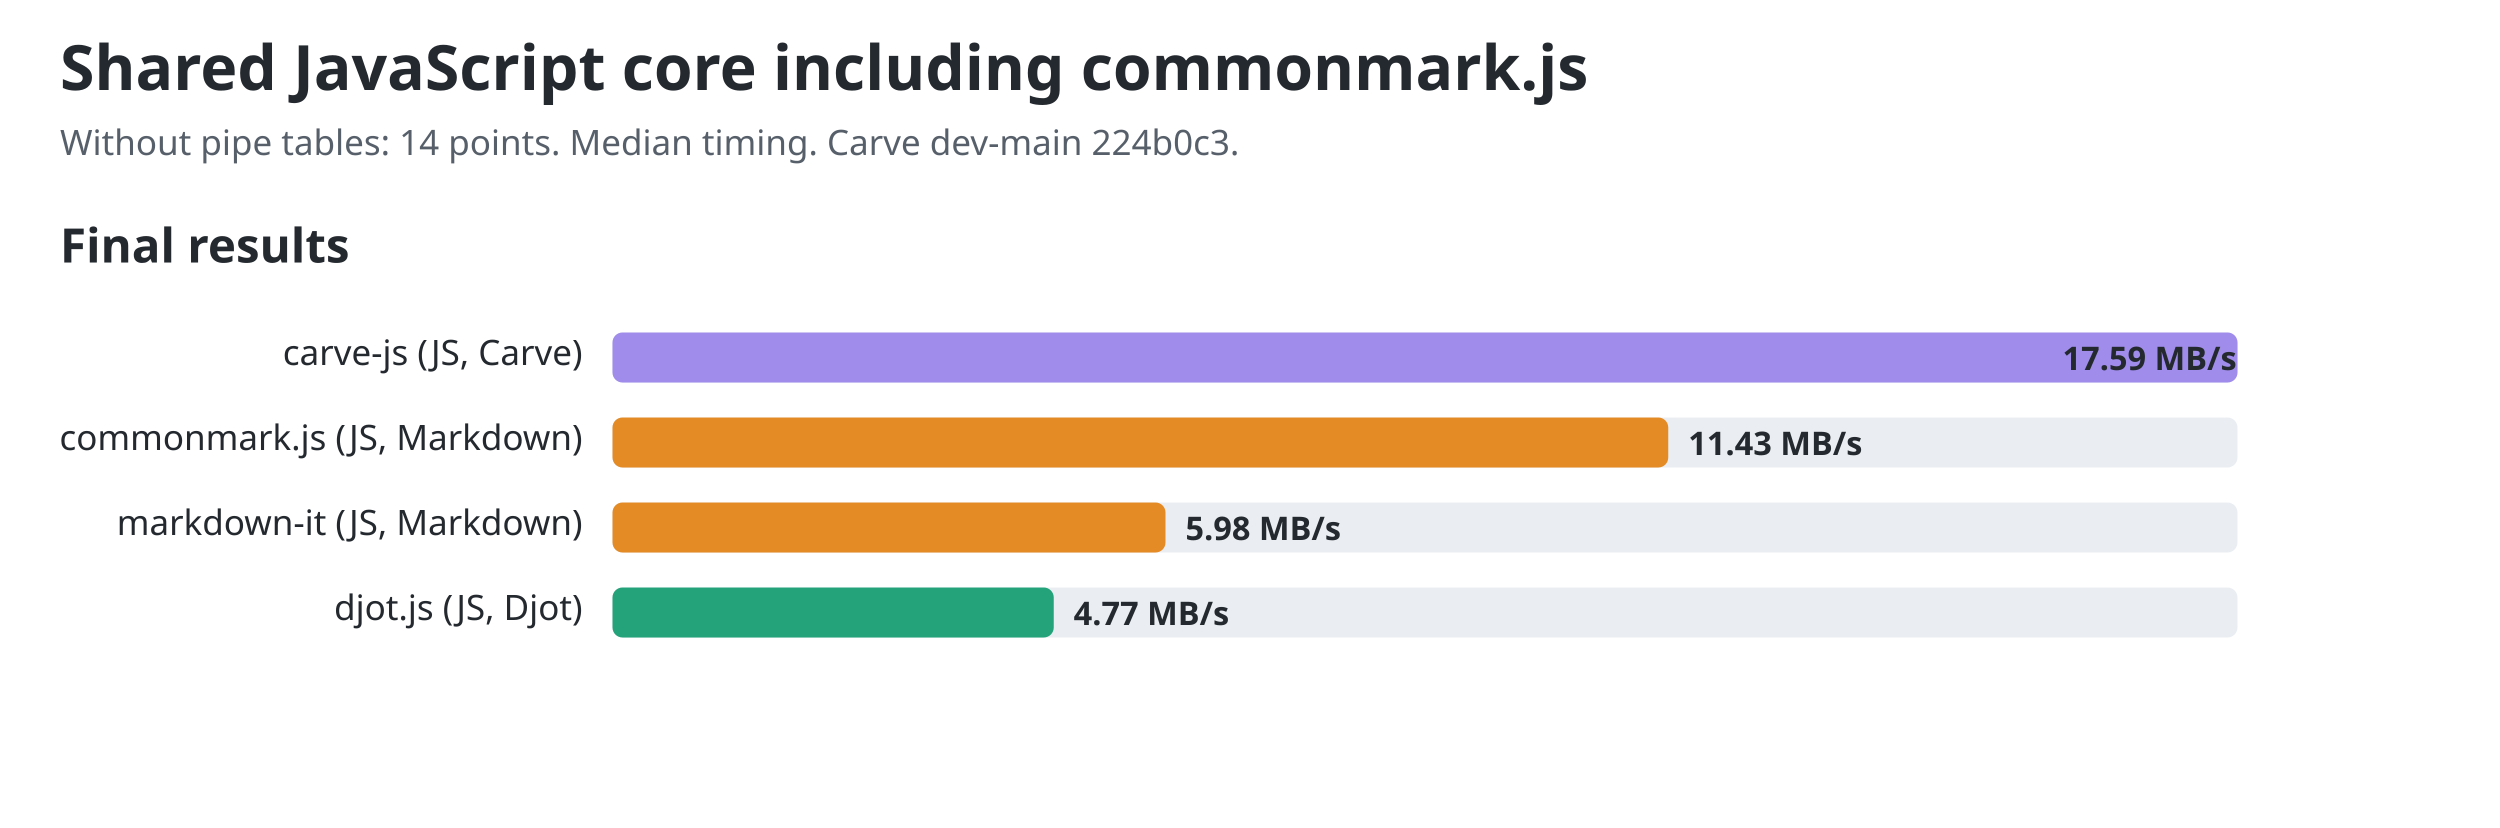
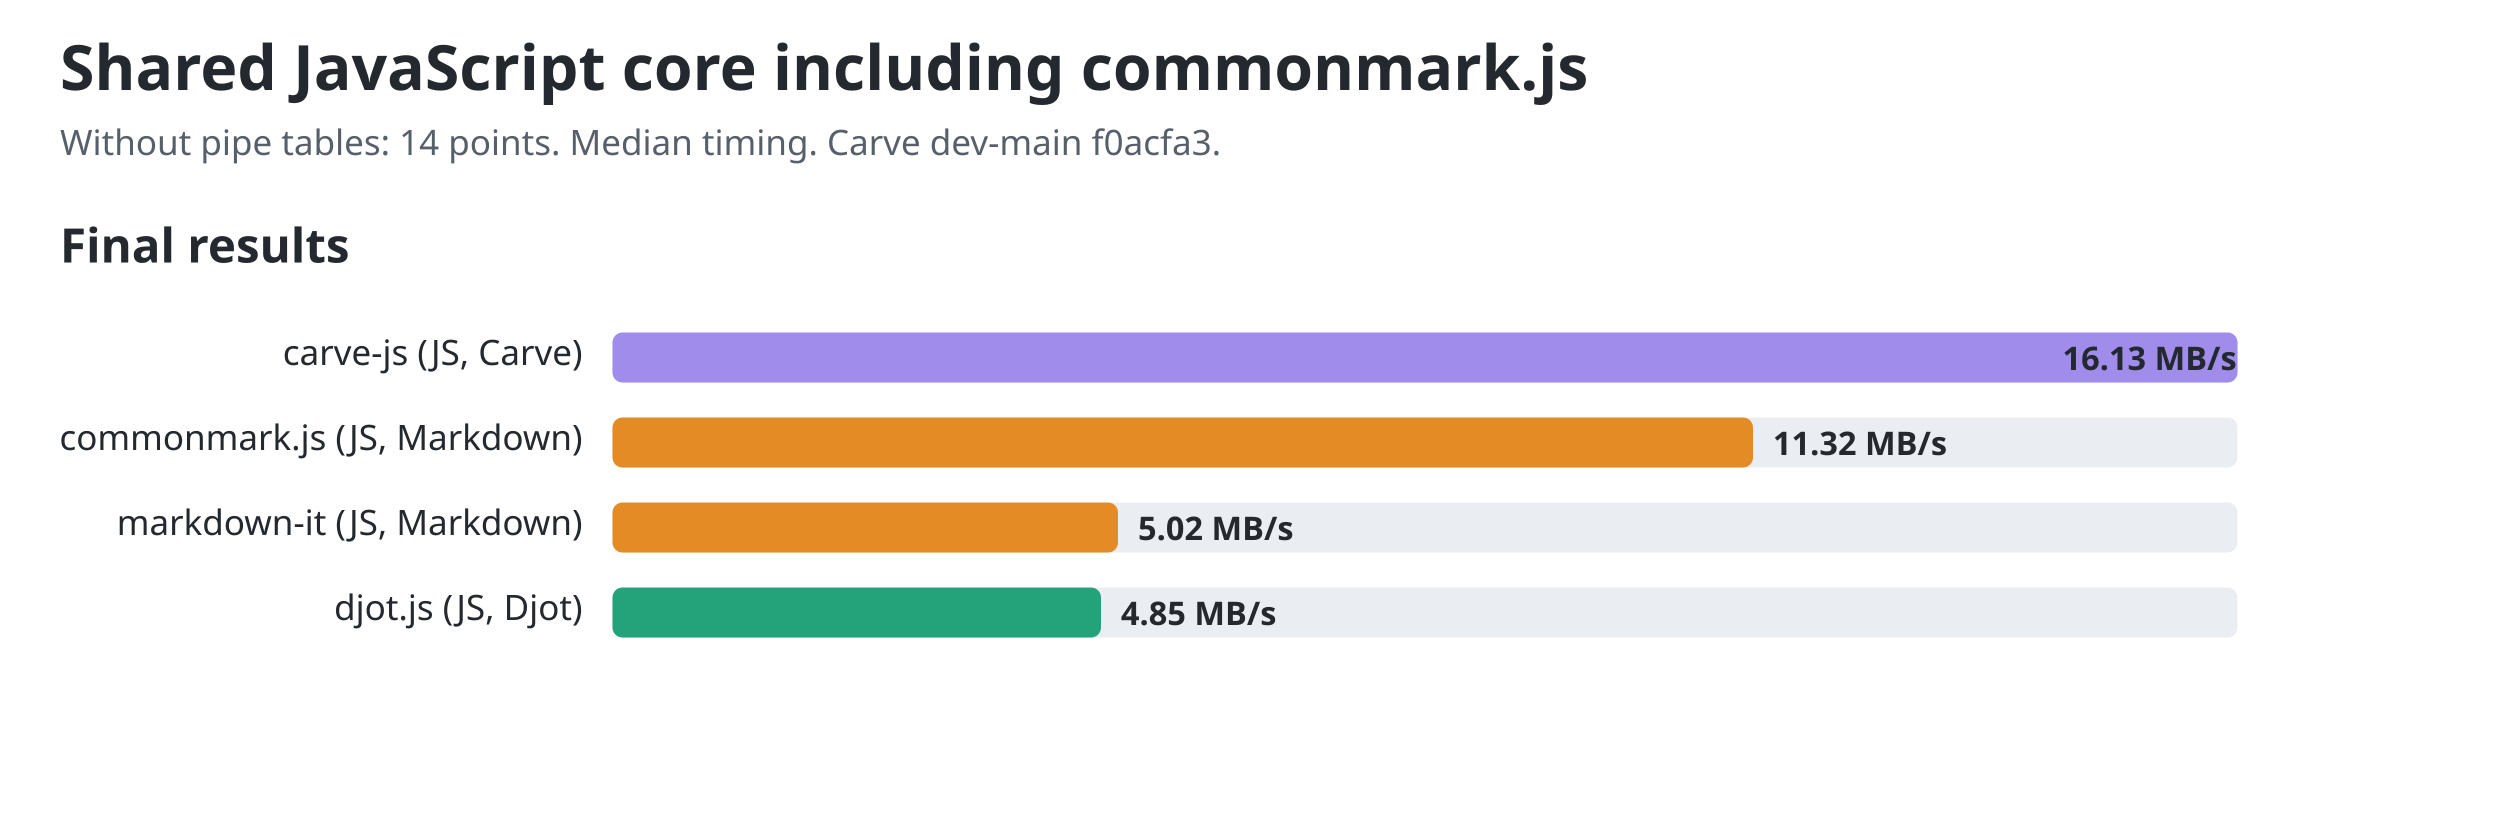
<svg xmlns="http://www.w3.org/2000/svg" width="1000" height="331" viewBox="0 0 1000 331" role="img" aria-labelledby="title desc">
  <style>text{font-family:ui-sans-serif,system-ui,sans-serif;fill:#24292f}.title{font-size:25px;font-weight:700}.sub{font-size:14px;fill:#57606a}.group{font-size:19px;font-weight:650}.label{font-size:14px}.value{font-size:13px;font-weight:650;fill:#24292f}.track{fill:#eaeef2}@media(prefers-color-scheme:dark){text,.value{fill:#f0f6fc}.sub{fill:#8c959f}.track{fill:#30363d}}</style>
  <text id="chart-title" class="title" x="24" y="36">Shared JavaScript core including commonmark.js</text>
-   <text class="sub" x="24" y="62">Without pipe tables: 14 points. Median timing. Carve dev-main 224b0c3.</text>
+   <text class="sub" x="24" y="62">Without pipe tables: 14 points. Median timing. Carve dev-main f0acfa3.</text>
  <text class="group" x="24" y="105">Final results</text>
  <text class="label" x="233" y="146" text-anchor="end">carve-js (JS, Carve)</text>
  <rect class="track" x="245" y="133" width="650" height="20" rx="4" />
  <rect x="245" y="133" width="650.0" height="20" rx="4" fill="#a08ceb" />
-   <text class="value" x="825" y="148">17.59 MB/s</text>
+   <text class="value" x="825" y="148">16.13 MB/s</text>
  <text class="label" x="233" y="180" text-anchor="end">commonmark.js (JS, Markdown)</text>
  <rect class="track" x="245" y="167" width="650" height="20" rx="4" />
-   <rect x="245" y="167" width="422.3" height="20" rx="4" fill="#e58b25" />
-   <text class="value" x="675.296" y="182">11.43 MB/s</text>
+   <rect x="245" y="167" width="456.2" height="20" rx="4" fill="#e58b25" />
+   <text class="value" x="709.167" y="182">11.32 MB/s</text>
  <text class="label" x="233" y="214" text-anchor="end">markdown-it (JS, Markdown)</text>
  <rect class="track" x="245" y="201" width="650" height="20" rx="4" />
-   <rect x="245" y="201" width="221.2" height="20" rx="4" fill="#e58b25" />
-   <text class="value" x="474.179" y="216">5.98 MB/s</text>
+   <rect x="245" y="201" width="202.2" height="20" rx="4" fill="#e58b25" />
+   <text class="value" x="455.198" y="216">5.02 MB/s</text>
  <text class="label" x="233" y="248" text-anchor="end">djot.js (JS, Djot)</text>
  <rect class="track" x="245" y="235" width="650" height="20" rx="4" />
-   <rect x="245" y="235" width="176.5" height="20" rx="4" fill="#24a37a" />
-   <text class="value" x="429.454" y="250">4.77 MB/s</text>
+   <rect x="245" y="235" width="195.4" height="20" rx="4" fill="#24a37a" />
+   <text class="value" x="448.352" y="250">4.85 MB/s</text>
</svg>
